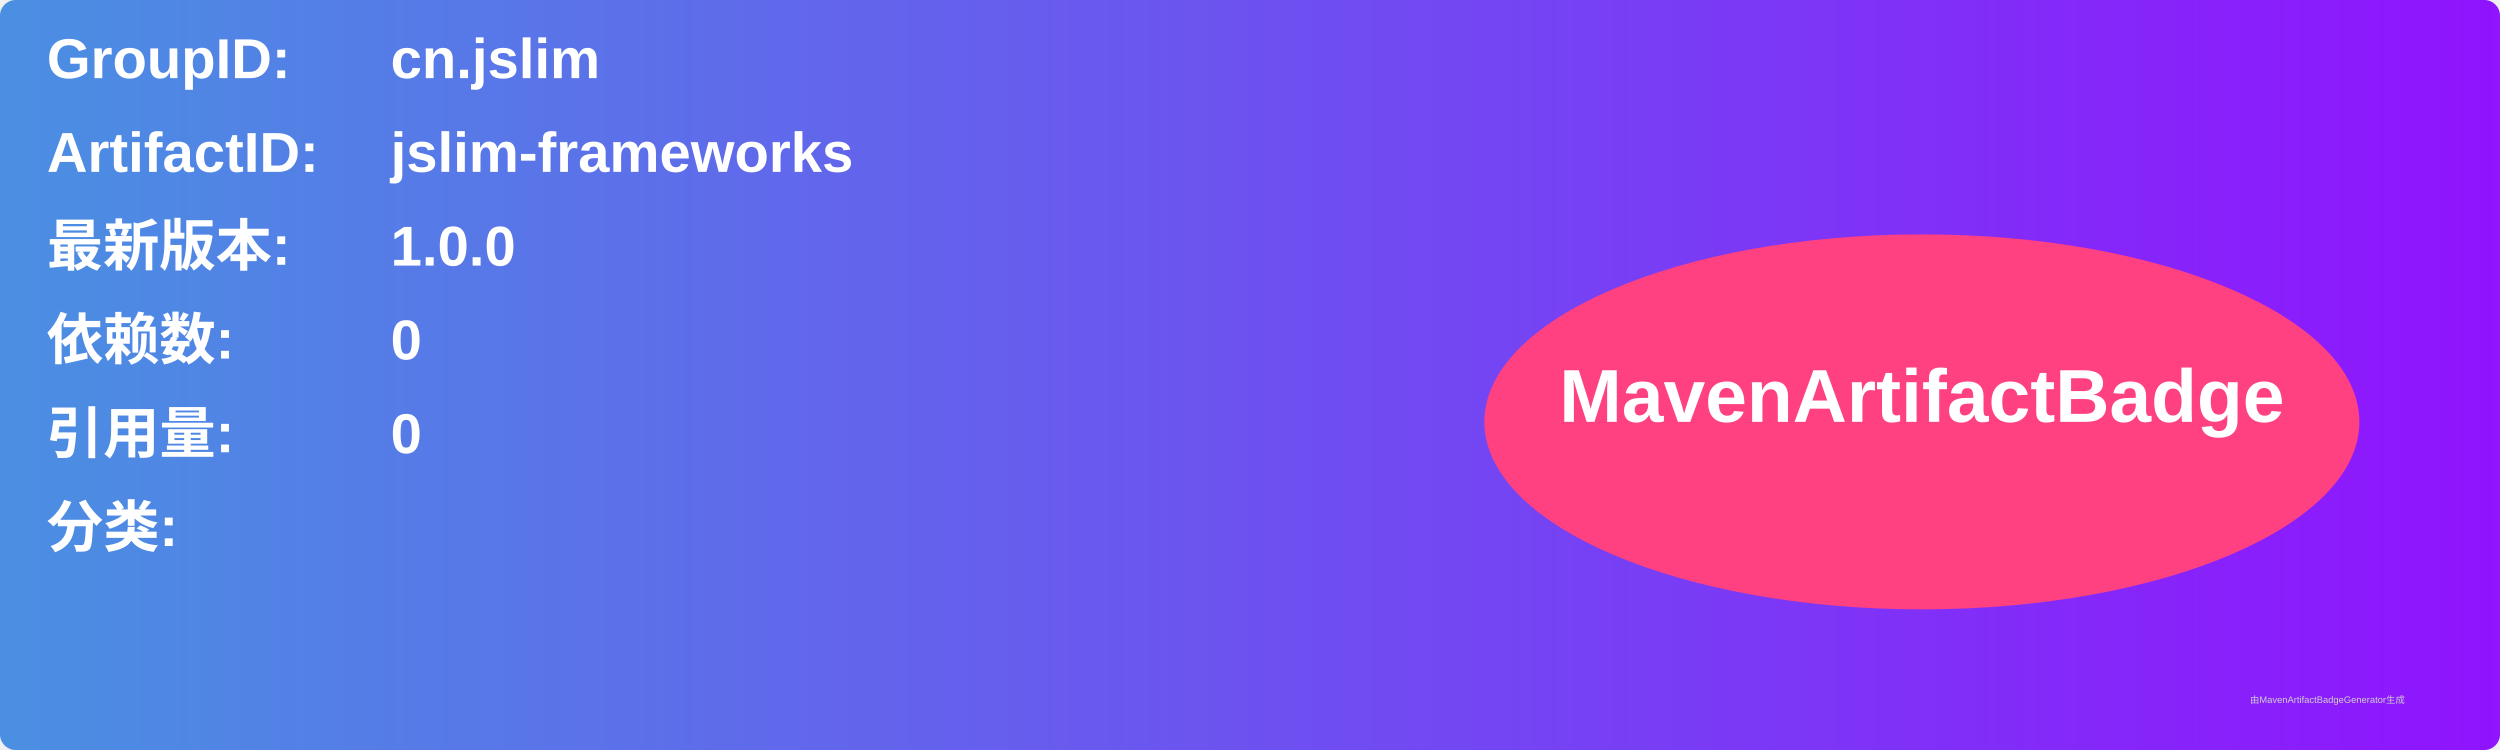
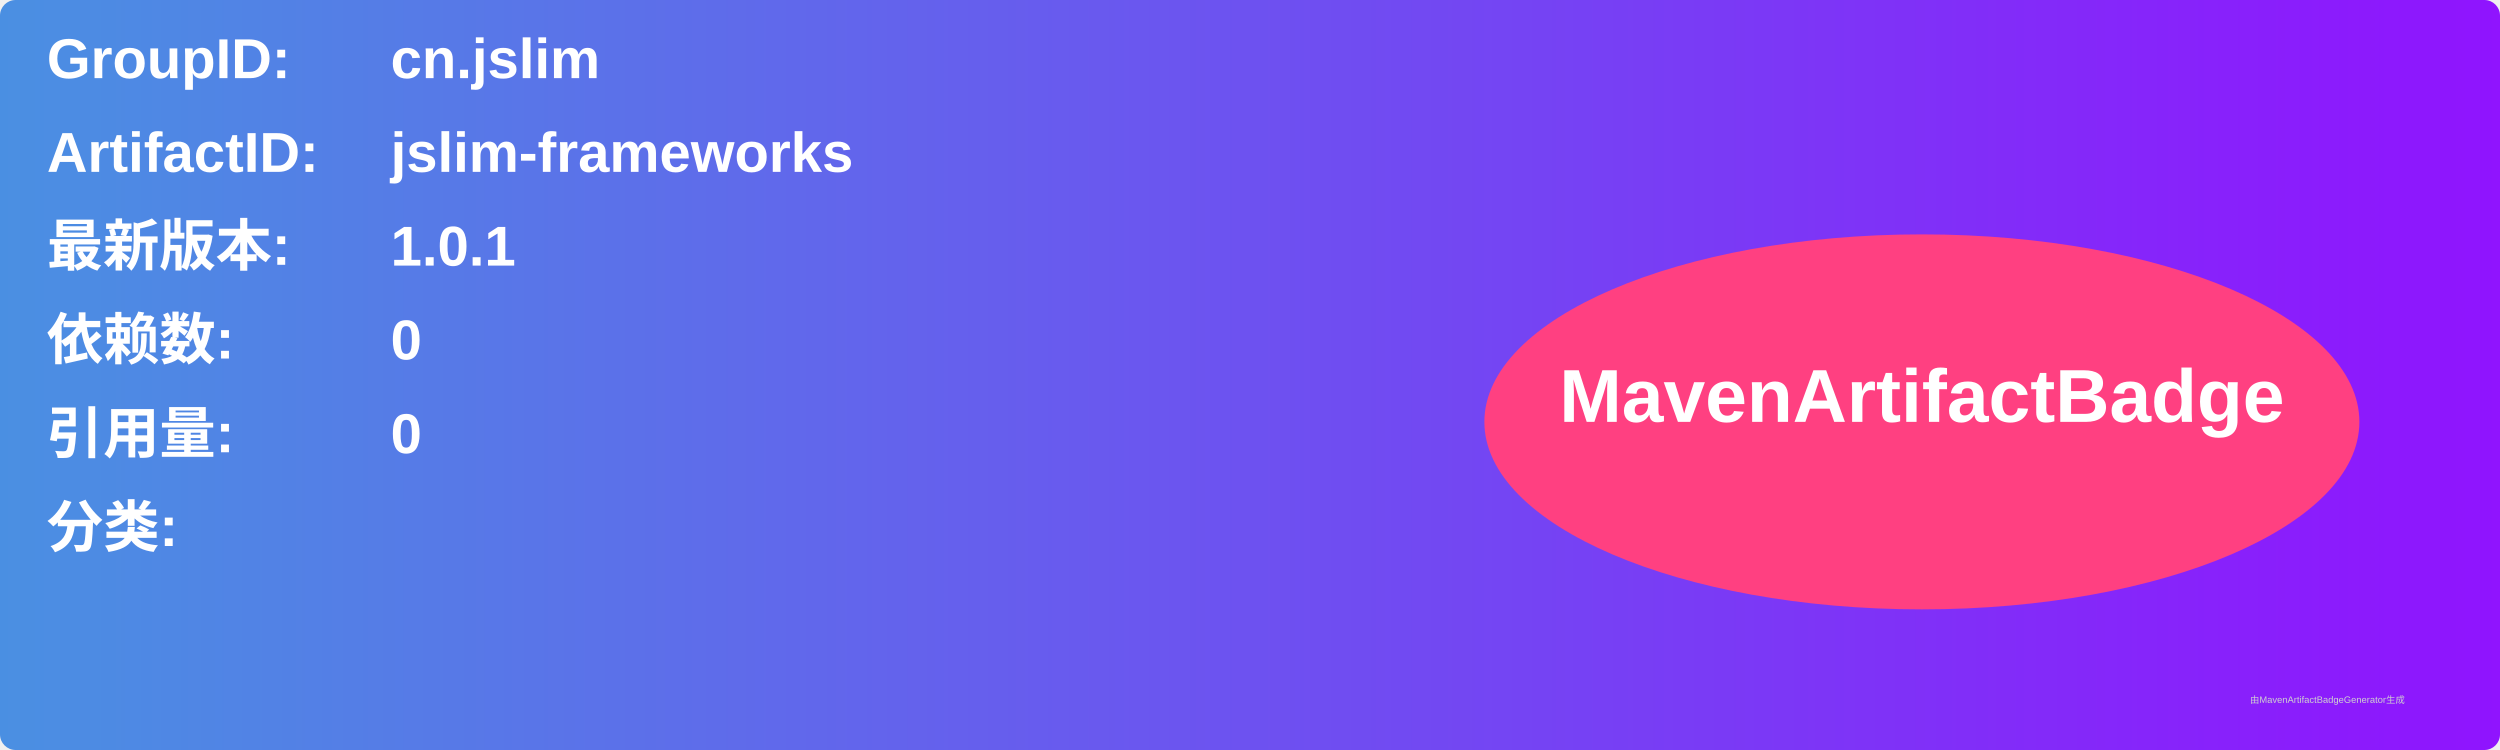
<svg xmlns="http://www.w3.org/2000/svg" width="800" height="240" viewBox="0 0 800 240">
  <linearGradient id="grad" x1="0%" y1="0%" x2="100%" y2="0%">
    <stop offset="0%" stop-color="#4a90e2" />
    <stop offset="100%" stop-color="#9013fe" />
  </linearGradient>
  <rect width="100%" height="100%" rx="5" ry="5" fill="url(#grad)" />
  <g transform="translate(15, 15)">
    <text x="0" y="10" font-family="Arial" font-size="18" fill="white" font-weight="bold" width="260">GroupID:</text>
    <text x="110" y="10" font-family="Arial" font-size="18" fill="white" font-weight="bold" width="460">cn.jslim</text>
    <text x="0" y="40" font-family="Arial" font-size="18" fill="white" font-weight="bold" width="260">ArtifactID:</text>
    <text x="110" y="40" font-family="Arial" font-size="18" fill="white" font-weight="bold" width="460">jslim-frameworks</text>
    <text x="0" y="70" font-family="Arial" font-size="18" fill="white" font-weight="bold">最新版本:</text>
    <text x="110" y="70" font-family="Arial" font-size="18" fill="white" font-weight="bold">
-       <tspan font-weight="bold">1.0.0</tspan>
+       <tspan font-weight="bold">1.0.1</tspan>
    </text>
    <text x="0" y="100" font-family="Arial" font-size="18" fill="white" font-weight="bold">依赖数: </text>
    <text x="110" y="100" font-family="Arial" font-size="18" fill="white">
      <tspan font-weight="bold">0</tspan>
    </text>
    <text x="0" y="130" font-family="Arial" font-size="18" fill="white" font-weight="bold">引用量: </text>
    <text x="110" y="130" font-family="Arial" font-size="18" fill="white">
      <tspan font-weight="bold">0</tspan>
    </text>
    <text x="0" y="160" font-family="Arial" font-size="18" fill="white" font-weight="bold">分类:</text>
    <text x="10" y="190" font-family="Arial" font-size="10" fill="white">
      <tspan font-weight="bold" />
    </text>
    <ellipse cx="600" cy="120" rx="140" ry="60" fill="#ff4081" />
    <text x="600" y="120" text-anchor="middle" font-family="Arial" font-size="24" fill="white" font-weight="bold">MavenArtifactBadge</text>
  </g>
  <text x="720" y="225" font-family="Arial" font-size="3" fill="#d0d0d0">由MavenArtifactBadgeGenerator生成</text>
</svg>
